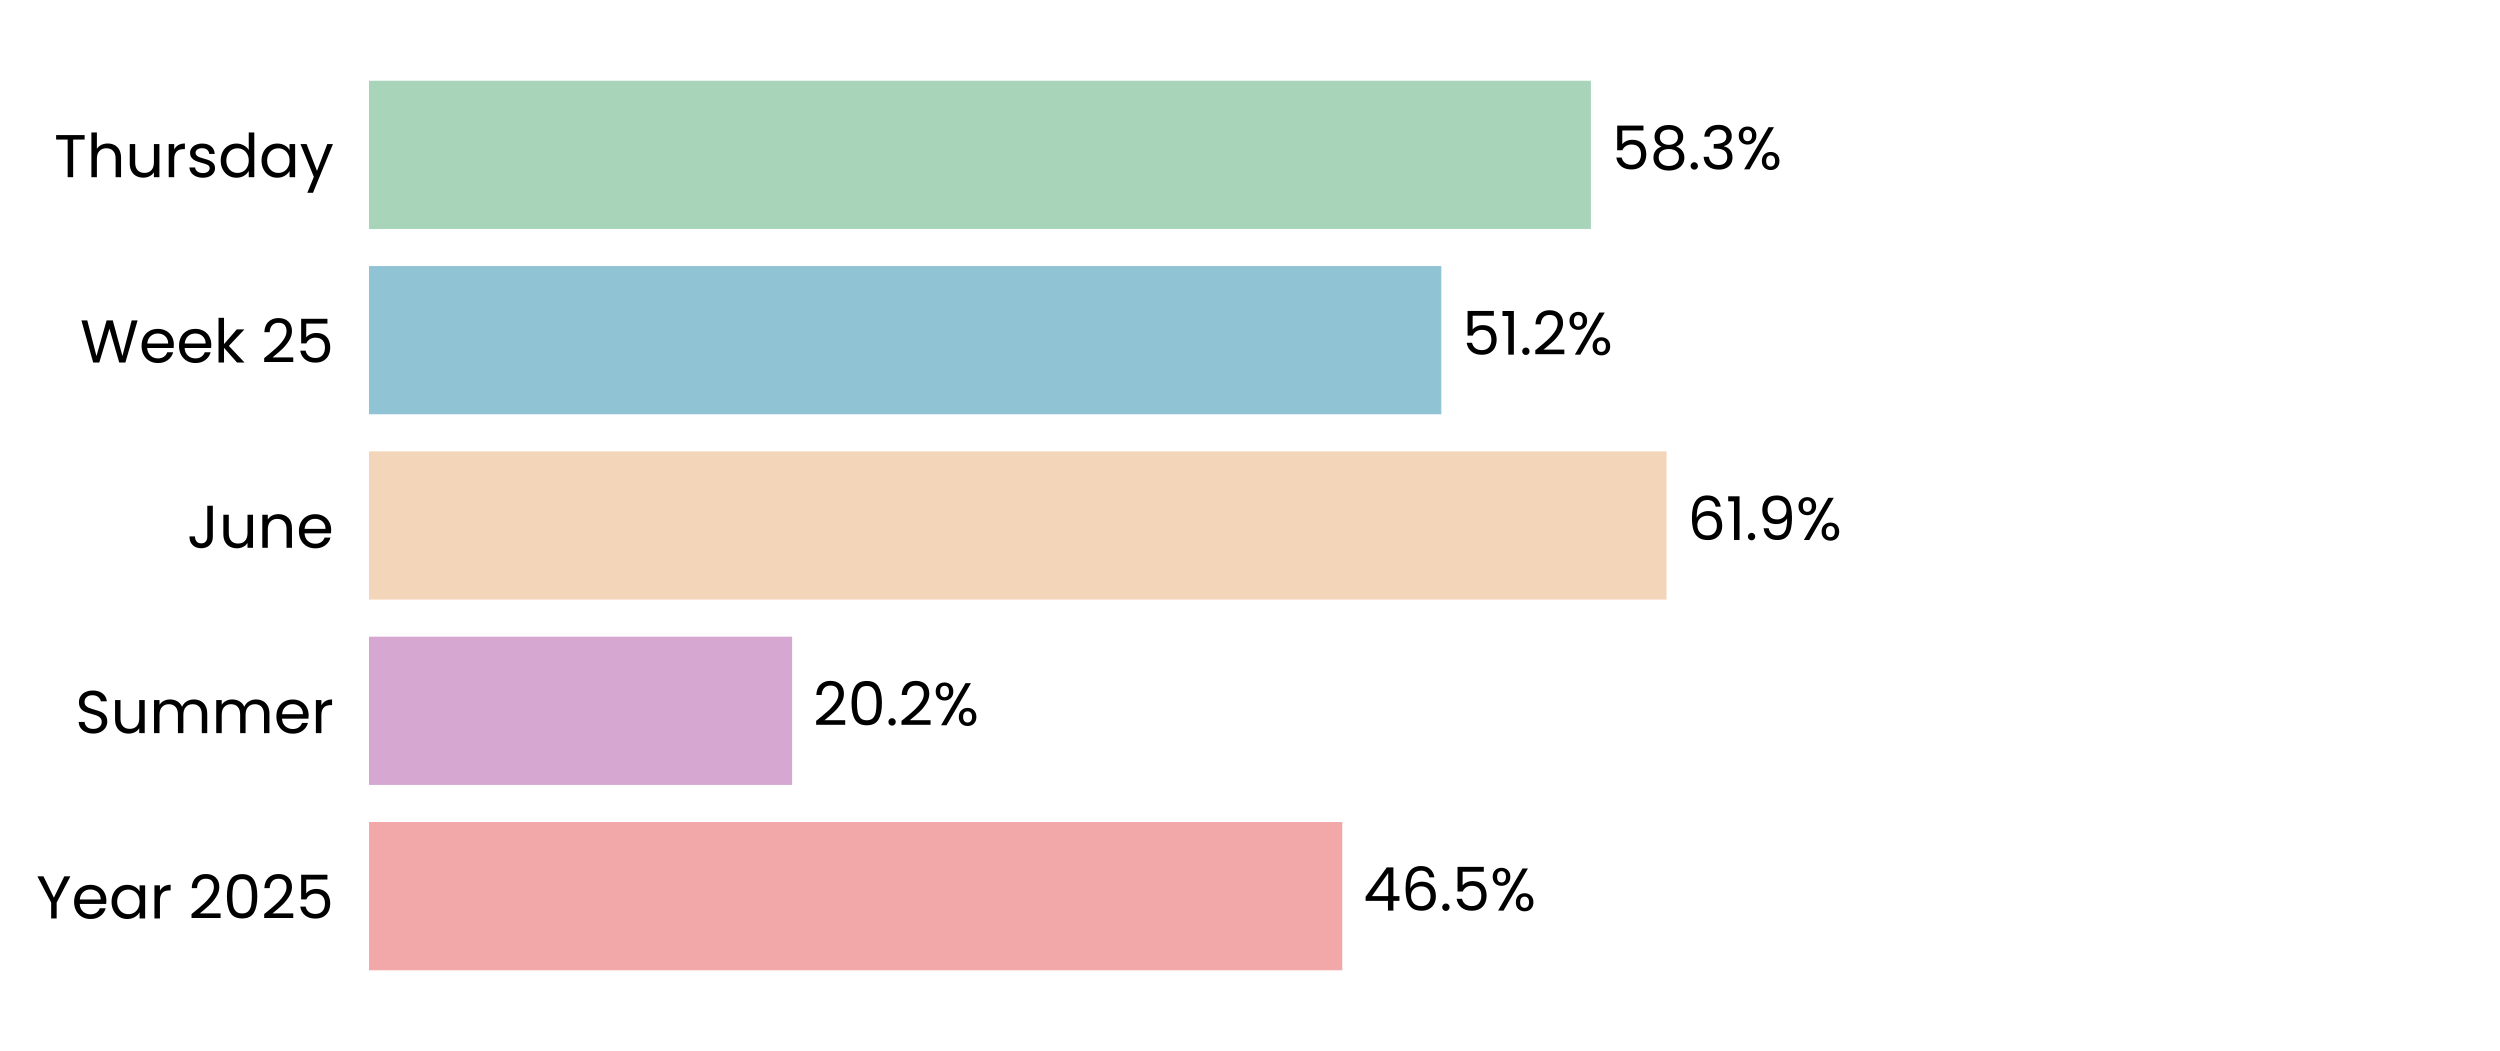
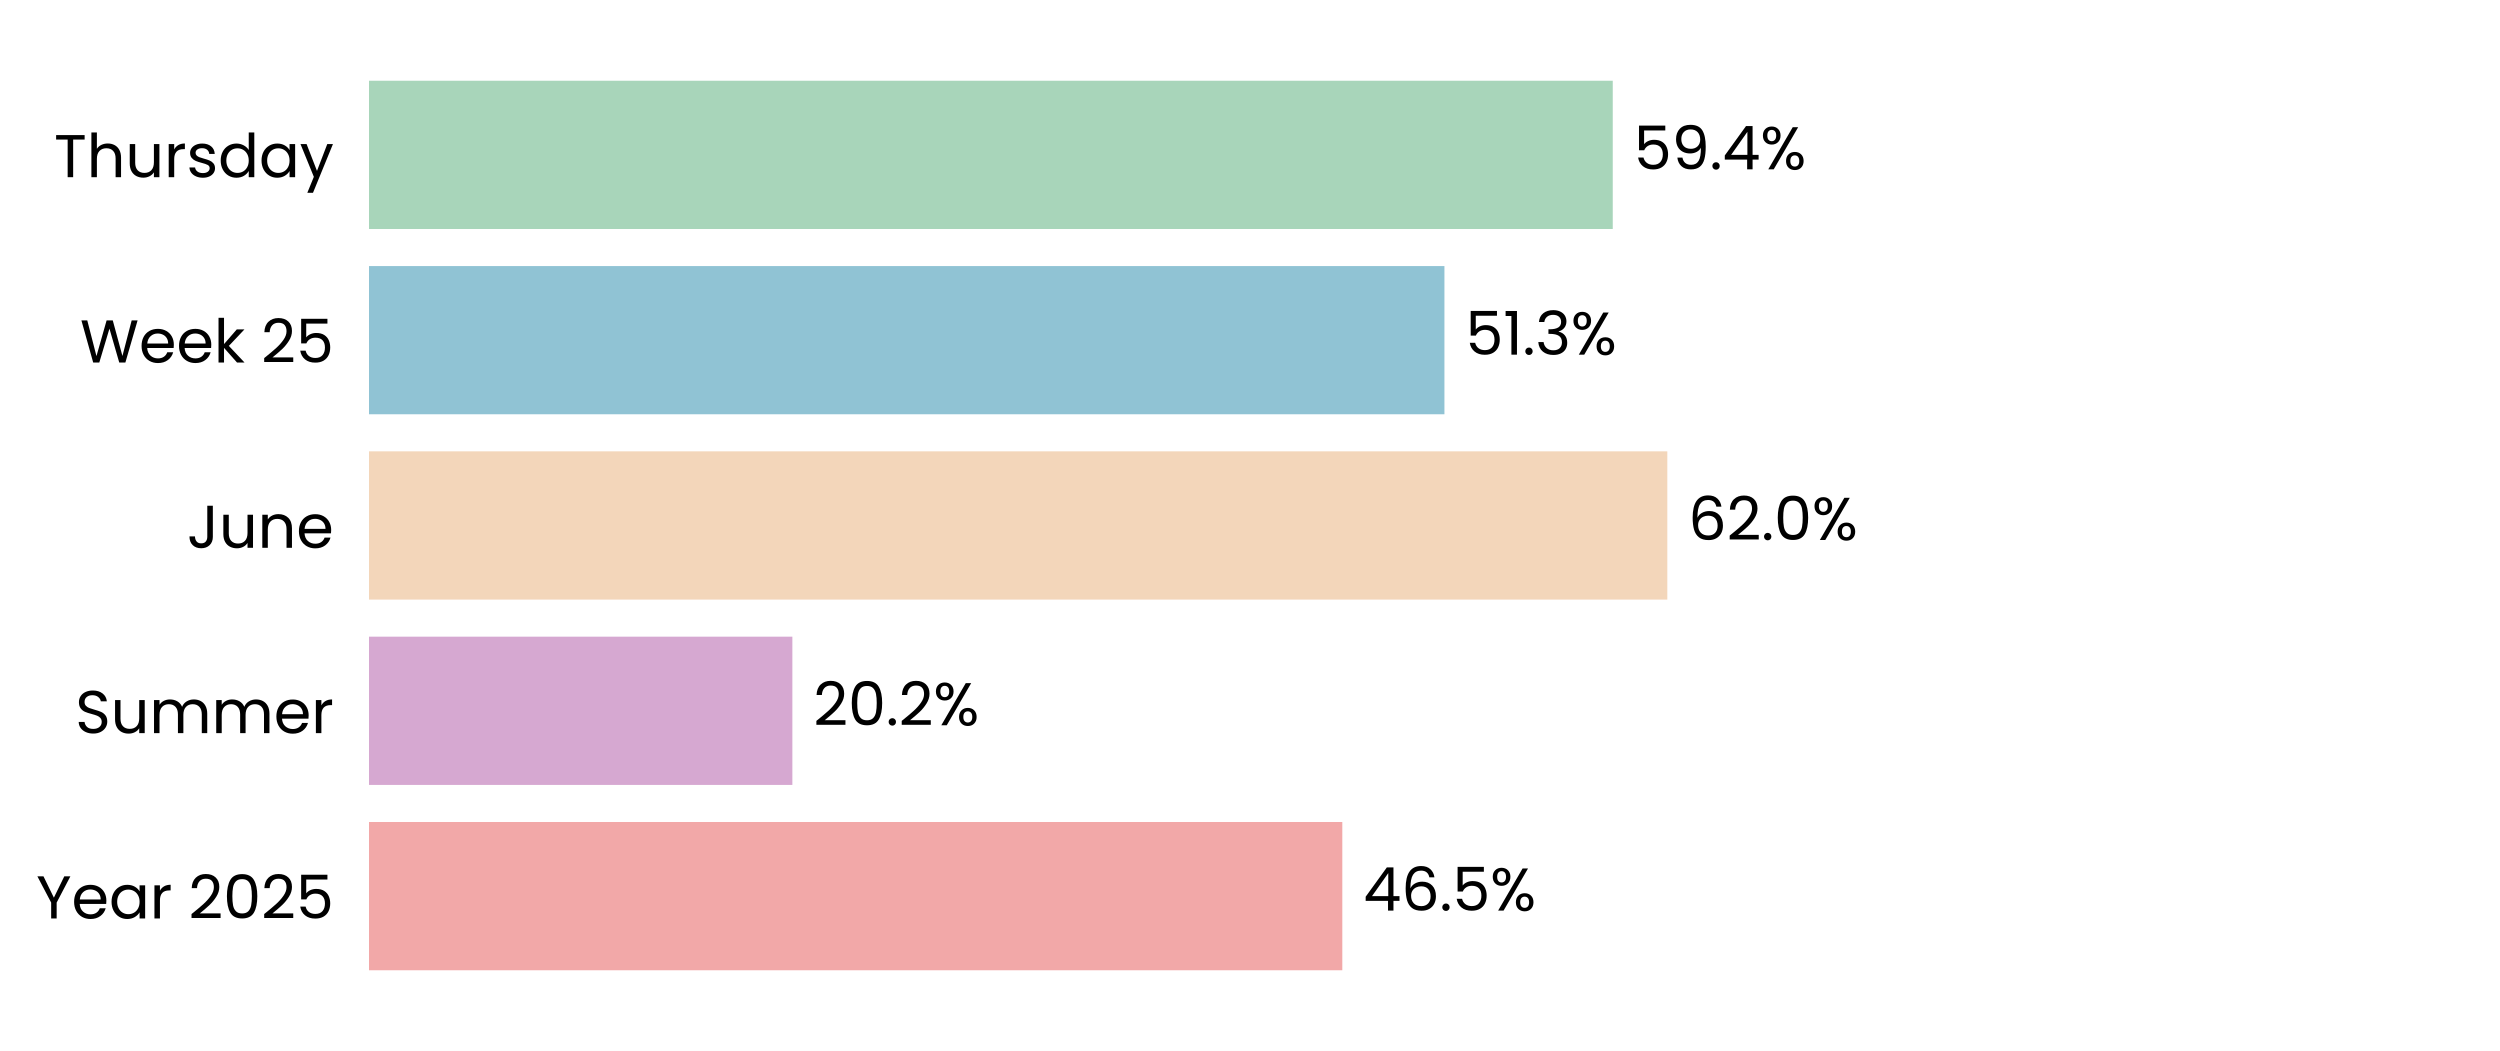
<svg xmlns="http://www.w3.org/2000/svg" xmlns:xlink="http://www.w3.org/1999/xlink" width="496.691pt" height="208.8pt" viewBox="0 0 496.691 208.8" version="1.1">
  <defs>
    <style type="text/css">*{stroke-linejoin: round; stroke-linecap: butt}</style>
  </defs>
  <g id="figure_1">
    <g id="patch_1">
      <path d="M 0 208.8  L 496.691 208.8  L 496.691 0  L 0 0  z " style="fill: #ffffff" />
    </g>
    <g id="axes_1">
      <g id="patch_2">
        <path d="M 73.311 201.6  L 489.491 201.6  L 489.491 7.2  L 73.311 7.2  z " style="fill: #ffffff" />
      </g>
      <g id="patch_3">
-         <path d="M 73.311 192.764  L 266.673 192.764  L 266.673 163.309  L 73.311 163.309  z " clip-path="url(#p1855fb12df)" style="fill: #f2a8a8" />
+         <path d="M 73.311 192.764  L 266.685 192.764  L 266.685 163.309  L 73.311 163.309  z " clip-path="url(#pebcd4a73f8)" style="fill: #f2a8a8" />
      </g>
      <g id="patch_4">
-         <path d="M 73.311 155.945  L 157.377 155.945  L 157.377 126.491  L 73.311 126.491  z " clip-path="url(#p1855fb12df)" style="fill: #d6a8d1" />
+         <path d="M 73.311 155.945  L 157.424 155.945  L 157.424 126.491  L 73.311 126.491  z " clip-path="url(#pebcd4a73f8)" style="fill: #d6a8d1" />
      </g>
      <g id="patch_5">
-         <path d="M 73.311 119.127  L 331.112 119.127  L 331.112 89.673  L 73.311 89.673  z " clip-path="url(#p1855fb12df)" style="fill: #f3d6ba" />
+         <path d="M 73.311 119.127  L 331.256 119.127  L 331.256 89.673  L 73.311 89.673  z " clip-path="url(#pebcd4a73f8)" style="fill: #f3d6ba" />
      </g>
      <g id="patch_6">
-         <path d="M 73.311 82.309  L 286.356 82.309  L 286.356 52.855  L 73.311 52.855  z " clip-path="url(#p1855fb12df)" style="fill: #90c3d4" />
+         <path d="M 73.311 82.309  L 286.975 82.309  L 286.975 52.855  L 73.311 52.855  z " clip-path="url(#pebcd4a73f8)" style="fill: #90c3d4" />
      </g>
      <g id="patch_7">
-         <path d="M 73.311 45.491  L 316.083 45.491  L 316.083 16.036  L 73.311 16.036  z " clip-path="url(#p1855fb12df)" style="fill: #a8d5ba" />
+         <path d="M 73.311 45.491  L 320.418 45.491  L 320.418 16.036  L 73.311 16.036  z " clip-path="url(#pebcd4a73f8)" style="fill: #a8d5ba" />
      </g>
      <g id="matplotlib.axis_1">
        <g id="ytick_1">
          <g id="text_1">
            <g transform="translate(7.2 182.4764) scale(0.12 -0.12)">
              <defs>
                <path id="Poppins-Regular-59" d="M 3616 4461  L 2163 1683  L 2163 0  L 1581 0  L 1581 1683  L 122 4461  L 768 4461  L 1869 2202  L 2970 4461  L 3616 4461  z " transform="scale(0.015625)" />
                <path id="Poppins-Regular-65" d="M 3693 1888  Q 3693 1722 3674 1536  L 870 1536  Q 902 1018 1225 726  Q 1549 435 2010 435  Q 2387 435 2640 611  Q 2893 787 2995 1082  L 3622 1082  Q 3482 576 3059 259  Q 2637 -58 2010 -58  Q 1510 -58 1116 166  Q 723 390 499 803  Q 275 1216 275 1760  Q 275 2304 492 2713  Q 710 3123 1104 3344  Q 1498 3565 2010 3565  Q 2509 3565 2893 3347  Q 3277 3130 3485 2749  Q 3693 2368 3693 1888  z M 3091 2010  Q 3091 2342 2944 2582  Q 2797 2822 2544 2947  Q 2291 3072 1984 3072  Q 1542 3072 1232 2790  Q 922 2509 877 2010  L 3091 2010  z " transform="scale(0.015625)" />
                <path id="Poppins-Regular-61" d="M 275 1766  Q 275 2304 492 2710  Q 710 3117 1091 3341  Q 1472 3565 1939 3565  Q 2400 3565 2739 3366  Q 3078 3168 3245 2867  L 3245 3507  L 3834 3507  L 3834 0  L 3245 0  L 3245 653  Q 3072 346 2729 144  Q 2387 -58 1933 -58  Q 1466 -58 1088 172  Q 710 403 492 819  Q 275 1235 275 1766  z M 3245 1760  Q 3245 2157 3085 2451  Q 2925 2746 2653 2902  Q 2381 3059 2054 3059  Q 1728 3059 1459 2905  Q 1190 2752 1030 2457  Q 870 2163 870 1766  Q 870 1363 1030 1065  Q 1190 768 1459 611  Q 1728 454 2054 454  Q 2381 454 2653 611  Q 2925 768 3085 1065  Q 3245 1363 3245 1760  z " transform="scale(0.015625)" />
                <path id="Poppins-Regular-72" d="M 1075 2938  Q 1229 3238 1513 3404  Q 1798 3571 2208 3571  L 2208 2970  L 2054 2970  Q 1075 2970 1075 1907  L 1075 0  L 493 0  L 493 3507  L 1075 3507  L 1075 2938  z " transform="scale(0.015625)" />
                <path id="Poppins-Regular-20" transform="scale(0.015625)" />
                <path id="Poppins-Regular-32" d="M 326 467  Q 1139 1120 1600 1539  Q 2061 1958 2377 2416  Q 2694 2874 2694 3315  Q 2694 3731 2492 3971  Q 2291 4211 1843 4211  Q 1408 4211 1168 3939  Q 928 3667 909 3213  L 346 3213  Q 371 3930 780 4320  Q 1190 4710 1837 4710  Q 2496 4710 2883 4345  Q 3270 3981 3270 3341  Q 3270 2810 2953 2307  Q 2637 1805 2233 1424  Q 1830 1043 1203 538  L 3405 538  L 3405 51  L 326 51  L 326 467  z " transform="scale(0.015625)" />
                <path id="Poppins-Regular-30" d="M 397 2362  Q 397 3462 755 4080  Q 1114 4698 2010 4698  Q 2899 4698 3257 4080  Q 3616 3462 3616 2362  Q 3616 1242 3257 621  Q 2899 0 2010 0  Q 1114 0 755 621  Q 397 1242 397 2362  z M 3040 2362  Q 3040 2918 2966 3305  Q 2893 3693 2665 3929  Q 2438 4166 2010 4166  Q 1574 4166 1347 3929  Q 1120 3693 1046 3305  Q 973 2918 973 2362  Q 973 1786 1046 1395  Q 1120 1005 1347 768  Q 1574 531 2010 531  Q 2438 531 2665 768  Q 2893 1005 2966 1395  Q 3040 1786 3040 2362  z " transform="scale(0.015625)" />
                <path id="Poppins-Regular-35" d="M 3347 4122  L 1101 4122  L 1101 2662  Q 1248 2867 1536 2998  Q 1824 3130 2157 3130  Q 2688 3130 3021 2909  Q 3354 2688 3498 2339  Q 3642 1990 3642 1600  Q 3642 1139 3469 774  Q 3296 410 2941 198  Q 2586 -13 2061 -13  Q 1389 -13 973 332  Q 557 678 467 1254  L 1037 1254  Q 1120 890 1389 685  Q 1658 480 2067 480  Q 2573 480 2829 784  Q 3085 1088 3085 1587  Q 3085 2086 2829 2358  Q 2573 2630 2074 2630  Q 1734 2630 1481 2467  Q 1229 2304 1114 2022  L 563 2022  L 563 4634  L 3347 4634  L 3347 4122  z " transform="scale(0.015625)" />
              </defs>
              <use xlink:href="#Poppins-Regular-59" />
              <use xlink:href="#Poppins-Regular-65" transform="translate(58.39999 0)" />
              <use xlink:href="#Poppins-Regular-61" transform="translate(120.4 0)" />
              <use xlink:href="#Poppins-Regular-72" transform="translate(188 0)" />
              <use xlink:href="#Poppins-Regular-20" transform="translate(225.3 0)" />
              <use xlink:href="#Poppins-Regular-32" transform="translate(252 0)" />
              <use xlink:href="#Poppins-Regular-30" transform="translate(309.4999 0)" />
              <use xlink:href="#Poppins-Regular-32" transform="translate(372.2999 0)" />
              <use xlink:href="#Poppins-Regular-35" transform="translate(429.7999 0)" />
            </g>
          </g>
        </g>
        <g id="ytick_2">
          <g id="text_2">
            <g transform="translate(14.95125 145.6582) scale(0.12 -0.12)">
              <defs>
                <path id="Poppins-Regular-53" d="M 1907 -45  Q 1466 -45 1117 112  Q 768 269 569 547  Q 371 826 365 1190  L 986 1190  Q 1018 877 1245 662  Q 1472 448 1907 448  Q 2323 448 2563 656  Q 2803 864 2803 1190  Q 2803 1446 2662 1606  Q 2522 1766 2310 1849  Q 2099 1933 1741 2029  Q 1299 2144 1033 2259  Q 768 2374 579 2620  Q 390 2867 390 3283  Q 390 3648 576 3929  Q 762 4211 1098 4364  Q 1434 4518 1869 4518  Q 2496 4518 2896 4204  Q 3296 3891 3347 3373  L 2707 3373  Q 2675 3629 2438 3824  Q 2202 4019 1811 4019  Q 1446 4019 1216 3830  Q 986 3642 986 3302  Q 986 3059 1123 2905  Q 1261 2752 1462 2672  Q 1664 2592 2029 2490  Q 2470 2368 2739 2249  Q 3008 2131 3200 1884  Q 3392 1638 3392 1216  Q 3392 890 3219 602  Q 3046 314 2707 134  Q 2368 -45 1907 -45  z " transform="scale(0.015625)" />
                <path id="Poppins-Regular-75" d="M 3603 3507  L 3603 0  L 3021 0  L 3021 518  Q 2854 250 2556 99  Q 2259 -51 1901 -51  Q 1491 -51 1164 118  Q 838 288 649 627  Q 461 966 461 1453  L 461 3507  L 1037 3507  L 1037 1530  Q 1037 1011 1299 732  Q 1562 454 2016 454  Q 2483 454 2752 742  Q 3021 1030 3021 1581  L 3021 3507  L 3603 3507  z " transform="scale(0.015625)" />
                <path id="Poppins-Regular-6d" d="M 4710 3571  Q 5120 3571 5440 3401  Q 5760 3232 5945 2893  Q 6131 2554 6131 2067  L 6131 0  L 5555 0  L 5555 1984  Q 5555 2509 5296 2787  Q 5037 3066 4595 3066  Q 4141 3066 3872 2774  Q 3603 2483 3603 1933  L 3603 0  L 3027 0  L 3027 1984  Q 3027 2509 2768 2787  Q 2509 3066 2067 3066  Q 1613 3066 1344 2774  Q 1075 2483 1075 1933  L 1075 0  L 493 0  L 493 3507  L 1075 3507  L 1075 3002  Q 1248 3277 1539 3424  Q 1830 3571 2182 3571  Q 2624 3571 2963 3372  Q 3302 3174 3469 2790  Q 3616 3162 3955 3366  Q 4294 3571 4710 3571  z " transform="scale(0.015625)" />
              </defs>
              <use xlink:href="#Poppins-Regular-53" />
              <use xlink:href="#Poppins-Regular-75" transform="translate(58.7 0)" />
              <use xlink:href="#Poppins-Regular-6d" transform="translate(122.7 0)" />
              <use xlink:href="#Poppins-Regular-6d" transform="translate(225.7 0)" />
              <use xlink:href="#Poppins-Regular-65" transform="translate(328.7 0)" />
              <use xlink:href="#Poppins-Regular-72" transform="translate(390.6999 0)" />
            </g>
          </g>
        </g>
        <g id="ytick_3">
          <g id="text_3">
            <g transform="translate(37.15125 108.84) scale(0.12 -0.12)">
              <defs>
                <path id="Poppins-Regular-4a" d="M 2739 4461  L 2739 1165  Q 2739 614 2400 284  Q 2061 -45 1504 -45  Q 941 -45 601 291  Q 262 627 262 1210  L 845 1210  Q 851 883 1014 678  Q 1178 474 1504 474  Q 1830 474 1990 669  Q 2150 864 2150 1165  L 2150 4461  L 2739 4461  z " transform="scale(0.015625)" />
                <path id="Poppins-Regular-6e" d="M 2202 3571  Q 2842 3571 3238 3184  Q 3635 2797 3635 2067  L 3635 0  L 3059 0  L 3059 1984  Q 3059 2509 2796 2787  Q 2534 3066 2080 3066  Q 1619 3066 1347 2778  Q 1075 2490 1075 1939  L 1075 0  L 493 0  L 493 3507  L 1075 3507  L 1075 3008  Q 1248 3277 1545 3424  Q 1843 3571 2202 3571  z " transform="scale(0.015625)" />
              </defs>
              <use xlink:href="#Poppins-Regular-4a" />
              <use xlink:href="#Poppins-Regular-75" transform="translate(52.99999 0)" />
              <use xlink:href="#Poppins-Regular-6e" transform="translate(117 0)" />
              <use xlink:href="#Poppins-Regular-65" transform="translate(181 0)" />
            </g>
          </g>
        </g>
        <g id="ytick_4">
          <g id="text_4">
            <g transform="translate(15.9 72.02182) scale(0.12 -0.12)">
              <defs>
                <path id="Poppins-Regular-57" d="M 6099 4461  L 4806 0  L 4154 0  L 3117 3590  L 2042 0  L 1395 -6  L 147 4461  L 768 4461  L 1741 678  L 2816 4461  L 3469 4461  L 4493 691  L 5472 4461  L 6099 4461  z " transform="scale(0.015625)" />
                <path id="Poppins-Regular-6b" d="M 2451 0  L 1075 1549  L 1075 0  L 493 0  L 493 4736  L 1075 4736  L 1075 1952  L 2426 3507  L 3238 3507  L 1587 1760  L 3245 0  L 2451 0  z " transform="scale(0.015625)" />
              </defs>
              <use xlink:href="#Poppins-Regular-57" />
              <use xlink:href="#Poppins-Regular-65" transform="translate(97.59999 0)" />
              <use xlink:href="#Poppins-Regular-65" transform="translate(159.6 0)" />
              <use xlink:href="#Poppins-Regular-6b" transform="translate(221.6 0)" />
              <use xlink:href="#Poppins-Regular-20" transform="translate(273.0999 0)" />
              <use xlink:href="#Poppins-Regular-32" transform="translate(299.7999 0)" />
              <use xlink:href="#Poppins-Regular-35" transform="translate(357.2999 0)" />
            </g>
          </g>
        </g>
        <g id="ytick_5">
          <g id="text_5">
            <g transform="translate(10.74188 35.20364) scale(0.12 -0.12)">
              <defs>
                <path id="Poppins-Regular-54" d="M 3238 4461  L 3238 3987  L 2022 3987  L 2022 0  L 1440 0  L 1440 3987  L 218 3987  L 218 4461  L 3238 4461  z " transform="scale(0.015625)" />
                <path id="Poppins-Regular-68" d="M 2234 3571  Q 2630 3571 2950 3401  Q 3270 3232 3452 2893  Q 3635 2554 3635 2067  L 3635 0  L 3059 0  L 3059 1984  Q 3059 2509 2796 2787  Q 2534 3066 2080 3066  Q 1619 3066 1347 2778  Q 1075 2490 1075 1939  L 1075 0  L 493 0  L 493 4736  L 1075 4736  L 1075 3008  Q 1248 3277 1552 3424  Q 1856 3571 2234 3571  z " transform="scale(0.015625)" />
                <path id="Poppins-Regular-73" d="M 1734 -58  Q 1331 -58 1011 80  Q 691 218 505 464  Q 320 710 301 1030  L 902 1030  Q 928 768 1149 601  Q 1370 435 1728 435  Q 2061 435 2253 582  Q 2445 730 2445 954  Q 2445 1184 2240 1296  Q 2035 1408 1606 1517  Q 1216 1619 969 1724  Q 723 1830 547 2038  Q 371 2246 371 2586  Q 371 2854 531 3078  Q 691 3302 985 3433  Q 1280 3565 1658 3565  Q 2240 3565 2598 3270  Q 2957 2976 2982 2464  L 2400 2464  Q 2381 2739 2179 2905  Q 1978 3072 1638 3072  Q 1325 3072 1139 2937  Q 954 2803 954 2586  Q 954 2413 1066 2301  Q 1178 2189 1347 2121  Q 1517 2054 1818 1971  Q 2195 1869 2432 1769  Q 2669 1670 2838 1472  Q 3008 1274 3014 954  Q 3014 666 2854 435  Q 2694 205 2403 73  Q 2112 -58 1734 -58  z " transform="scale(0.015625)" />
                <path id="Poppins-Regular-64" d="M 275 1766  Q 275 2304 492 2710  Q 710 3117 1091 3341  Q 1472 3565 1946 3565  Q 2355 3565 2707 3376  Q 3059 3187 3245 2880  L 3245 4736  L 3834 4736  L 3834 0  L 3245 0  L 3245 659  Q 3072 346 2733 144  Q 2394 -58 1939 -58  Q 1472 -58 1091 172  Q 710 403 492 819  Q 275 1235 275 1766  z M 3245 1760  Q 3245 2157 3085 2451  Q 2925 2746 2653 2902  Q 2381 3059 2054 3059  Q 1728 3059 1459 2905  Q 1190 2752 1030 2457  Q 870 2163 870 1766  Q 870 1363 1030 1065  Q 1190 768 1459 611  Q 1728 454 2054 454  Q 2381 454 2653 611  Q 2925 768 3085 1065  Q 3245 1363 3245 1760  z " transform="scale(0.015625)" />
                <path id="Poppins-Regular-79" d="M 3514 3507  L 1402 -1651  L 800 -1651  L 1491 38  L 77 3507  L 723 3507  L 1824 666  L 2912 3507  L 3514 3507  z " transform="scale(0.015625)" />
              </defs>
              <use xlink:href="#Poppins-Regular-54" />
              <use xlink:href="#Poppins-Regular-68" transform="translate(54.09999 0)" />
              <use xlink:href="#Poppins-Regular-75" transform="translate(118.1 0)" />
              <use xlink:href="#Poppins-Regular-72" transform="translate(182.1 0)" />
              <use xlink:href="#Poppins-Regular-73" transform="translate(219.3999 0)" />
              <use xlink:href="#Poppins-Regular-64" transform="translate(271.5999 0)" />
              <use xlink:href="#Poppins-Regular-61" transform="translate(339.1999 0)" />
              <use xlink:href="#Poppins-Regular-79" transform="translate(406.7999 0)" />
            </g>
          </g>
        </g>
      </g>
      <g id="text_6">
-         <g transform="translate(270.8352 180.9164) scale(0.12 -0.12)">
+         <g transform="translate(270.8471 180.9164) scale(0.12 -0.12)">
          <defs>
            <path id="Poppins-Regular-34" d="M 256 1030  L 256 1472  L 2502 4582  L 3200 4582  L 3200 1536  L 3840 1536  L 3840 1030  L 3200 1030  L 3200 0  L 2624 0  L 2624 1030  L 256 1030  z M 2650 3974  L 928 1536  L 2650 1536  L 2650 3974  z " transform="scale(0.015625)" />
            <path id="Poppins-Regular-36" d="M 2976 3526  Q 2835 4237 2099 4237  Q 1530 4237 1248 3798  Q 966 3360 973 2355  Q 1120 2688 1462 2877  Q 1805 3066 2227 3066  Q 2886 3066 3280 2656  Q 3674 2246 3674 1523  Q 3674 1088 3504 742  Q 3334 397 2992 192  Q 2650 -13 2163 -13  Q 1504 -13 1133 281  Q 762 576 614 1094  Q 467 1613 467 2374  Q 467 4723 2106 4723  Q 2733 4723 3091 4384  Q 3450 4045 3514 3526  L 2976 3526  z M 2106 2573  Q 1830 2573 1587 2461  Q 1344 2349 1193 2121  Q 1043 1894 1043 1568  Q 1043 1082 1324 778  Q 1606 474 2131 474  Q 2579 474 2844 752  Q 3110 1030 3110 1504  Q 3110 2003 2854 2288  Q 2598 2573 2106 2573  z " transform="scale(0.015625)" />
            <path id="Poppins-Regular-2e" d="M 678 -38  Q 512 -38 397 77  Q 282 192 282 358  Q 282 525 397 640  Q 512 755 678 755  Q 838 755 950 640  Q 1062 525 1062 358  Q 1062 192 950 77  Q 838 -38 678 -38  z " transform="scale(0.015625)" />
            <path id="Poppins-Regular-25" d="M 269 3584  Q 269 4019 531 4278  Q 794 4538 1203 4538  Q 1613 4538 1875 4278  Q 2138 4019 2138 3584  Q 2138 3142 1875 2883  Q 1613 2624 1203 2624  Q 794 2624 531 2883  Q 269 3142 269 3584  z M 4006 4467  L 1414 0  L 838 0  L 3430 4467  L 4006 4467  z M 1203 4179  Q 986 4179 861 4028  Q 736 3878 736 3584  Q 736 3290 861 3136  Q 986 2982 1203 2982  Q 1421 2982 1549 3139  Q 1677 3296 1677 3584  Q 1677 3878 1549 4028  Q 1421 4179 1203 4179  z M 2720 883  Q 2720 1325 2982 1584  Q 3245 1843 3654 1843  Q 4064 1843 4323 1584  Q 4582 1325 4582 883  Q 4582 448 4323 185  Q 4064 -77 3654 -77  Q 3245 -77 2982 182  Q 2720 442 2720 883  z M 3648 1478  Q 3430 1478 3302 1328  Q 3174 1178 3174 883  Q 3174 595 3302 444  Q 3430 294 3648 294  Q 3866 294 3994 444  Q 4122 595 4122 883  Q 4122 1178 3994 1328  Q 3866 1478 3648 1478  z " transform="scale(0.015625)" />
          </defs>
          <use xlink:href="#Poppins-Regular-34" />
          <use xlink:href="#Poppins-Regular-36" transform="translate(62.89999 0)" />
          <use xlink:href="#Poppins-Regular-2e" transform="translate(126.4 0)" />
          <use xlink:href="#Poppins-Regular-35" transform="translate(147.4 0)" />
          <use xlink:href="#Poppins-Regular-25" transform="translate(210.2 0)" />
        </g>
      </g>
      <g id="text_7">
-         <g transform="translate(161.5384 144.0982) scale(0.12 -0.12)">
+         <g transform="translate(161.5855 144.0982) scale(0.12 -0.12)">
          <use xlink:href="#Poppins-Regular-32" />
          <use xlink:href="#Poppins-Regular-30" transform="translate(57.49999 0)" />
          <use xlink:href="#Poppins-Regular-2e" transform="translate(120.3 0)" />
          <use xlink:href="#Poppins-Regular-32" transform="translate(141.3 0)" />
          <use xlink:href="#Poppins-Regular-25" transform="translate(198.7999 0)" />
        </g>
      </g>
      <g id="text_8">
-         <g transform="translate(335.2734 107.28) scale(0.12 -0.12)">
-           <defs>
-             <path id="Poppins-Regular-31" d="M 243 4096  L 243 4627  L 1446 4627  L 1446 0  L 858 0  L 858 4096  L 243 4096  z " transform="scale(0.015625)" />
-             <path id="Poppins-Regular-39" d="M 1146 1242  Q 1210 877 1443 678  Q 1677 480 2074 480  Q 2605 480 2857 896  Q 3110 1312 3098 2298  Q 2963 2010 2649 1846  Q 2336 1683 1952 1683  Q 1523 1683 1187 1859  Q 851 2035 659 2374  Q 467 2714 467 3194  Q 467 3878 864 4297  Q 1261 4717 1990 4717  Q 2886 4717 3248 4134  Q 3610 3552 3610 2400  Q 3610 1594 3466 1069  Q 3322 544 2979 269  Q 2637 -6 2042 -6  Q 1389 -6 1024 346  Q 659 698 608 1242  L 1146 1242  z M 2048 2176  Q 2477 2176 2752 2441  Q 3027 2707 3027 3162  Q 3027 3642 2758 3936  Q 2490 4230 2003 4230  Q 1555 4230 1289 3948  Q 1024 3667 1024 3206  Q 1024 2739 1286 2457  Q 1549 2176 2048 2176  z " transform="scale(0.015625)" />
-           </defs>
+         <g transform="translate(335.4179 107.28) scale(0.12 -0.12)">
          <use xlink:href="#Poppins-Regular-36" />
-           <use xlink:href="#Poppins-Regular-31" transform="translate(63.49999 0)" />
-           <use xlink:href="#Poppins-Regular-2e" transform="translate(95.49997 0)" />
-           <use xlink:href="#Poppins-Regular-39" transform="translate(116.5 0)" />
-           <use xlink:href="#Poppins-Regular-25" transform="translate(179.4999 0)" />
+           <use xlink:href="#Poppins-Regular-32" transform="translate(63.49999 0)" />
+           <use xlink:href="#Poppins-Regular-2e" transform="translate(121 0)" />
+           <use xlink:href="#Poppins-Regular-30" transform="translate(142 0)" />
+           <use xlink:href="#Poppins-Regular-25" transform="translate(204.7999 0)" />
        </g>
      </g>
      <g id="text_9">
-         <g transform="translate(290.5176 70.46182) scale(0.12 -0.12)">
+         <g transform="translate(291.1369 70.46182) scale(0.12 -0.12)">
+           <defs>
+             <path id="Poppins-Regular-31" d="M 243 4096  L 243 4627  L 1446 4627  L 1446 0  L 858 0  L 858 4096  L 243 4096  z " transform="scale(0.015625)" />
+             <path id="Poppins-Regular-33" d="M 384 3462  Q 429 4051 838 4384  Q 1248 4717 1901 4717  Q 2336 4717 2653 4560  Q 2970 4403 3133 4134  Q 3296 3866 3296 3526  Q 3296 3130 3069 2842  Q 2842 2554 2477 2470  L 2477 2438  Q 2893 2336 3136 2035  Q 3379 1734 3379 1248  Q 3379 883 3212 592  Q 3046 301 2713 134  Q 2381 -32 1914 -32  Q 1235 -32 800 323  Q 365 678 314 1331  L 877 1331  Q 922 947 1190 704  Q 1459 461 1907 461  Q 2355 461 2588 694  Q 2822 928 2822 1299  Q 2822 1779 2502 1990  Q 2182 2202 1536 2202  L 1389 2202  L 1389 2688  L 1542 2688  Q 2131 2694 2432 2883  Q 2733 3072 2733 3469  Q 2733 3808 2512 4013  Q 2291 4218 1882 4218  Q 1485 4218 1241 4013  Q 998 3808 954 3462  L 384 3462  z " transform="scale(0.015625)" />
+           </defs>
          <use xlink:href="#Poppins-Regular-35" />
          <use xlink:href="#Poppins-Regular-31" transform="translate(62.79999 0)" />
          <use xlink:href="#Poppins-Regular-2e" transform="translate(94.79997 0)" />
-           <use xlink:href="#Poppins-Regular-32" transform="translate(115.8 0)" />
-           <use xlink:href="#Poppins-Regular-25" transform="translate(173.2999 0)" />
+           <use xlink:href="#Poppins-Regular-33" transform="translate(115.8 0)" />
+           <use xlink:href="#Poppins-Regular-25" transform="translate(174.7 0)" />
        </g>
      </g>
      <g id="text_10">
-         <g transform="translate(320.2447 33.64364) scale(0.12 -0.12)">
+         <g transform="translate(324.5799 33.64364) scale(0.12 -0.12)">
          <defs>
-             <path id="Poppins-Regular-38" d="M 1242 2406  Q 883 2547 691 2816  Q 499 3085 499 3469  Q 499 3814 672 4092  Q 845 4371 1187 4534  Q 1530 4698 2016 4698  Q 2502 4698 2844 4534  Q 3187 4371 3363 4092  Q 3539 3814 3539 3469  Q 3539 3098 3340 2819  Q 3142 2541 2797 2406  Q 3194 2285 3427 1981  Q 3661 1677 3661 1248  Q 3661 832 3456 521  Q 3251 211 2876 41  Q 2502 -128 2016 -128  Q 1530 -128 1162 41  Q 794 211 589 521  Q 384 832 384 1248  Q 384 1677 614 1984  Q 845 2291 1242 2406  z M 2976 3398  Q 2976 3789 2720 4000  Q 2464 4211 2016 4211  Q 1574 4211 1318 4000  Q 1062 3789 1062 3392  Q 1062 3034 1328 2816  Q 1594 2598 2016 2598  Q 2445 2598 2710 2819  Q 2976 3040 2976 3398  z M 2016 2150  Q 1542 2150 1241 1929  Q 941 1709 941 1267  Q 941 858 1232 608  Q 1523 358 2016 358  Q 2509 358 2797 608  Q 3085 858 3085 1267  Q 3085 1696 2790 1923  Q 2496 2150 2016 2150  z " transform="scale(0.015625)" />
-             <path id="Poppins-Regular-33" d="M 384 3462  Q 429 4051 838 4384  Q 1248 4717 1901 4717  Q 2336 4717 2653 4560  Q 2970 4403 3133 4134  Q 3296 3866 3296 3526  Q 3296 3130 3069 2842  Q 2842 2554 2477 2470  L 2477 2438  Q 2893 2336 3136 2035  Q 3379 1734 3379 1248  Q 3379 883 3212 592  Q 3046 301 2713 134  Q 2381 -32 1914 -32  Q 1235 -32 800 323  Q 365 678 314 1331  L 877 1331  Q 922 947 1190 704  Q 1459 461 1907 461  Q 2355 461 2588 694  Q 2822 928 2822 1299  Q 2822 1779 2502 1990  Q 2182 2202 1536 2202  L 1389 2202  L 1389 2688  L 1542 2688  Q 2131 2694 2432 2883  Q 2733 3072 2733 3469  Q 2733 3808 2512 4013  Q 2291 4218 1882 4218  Q 1485 4218 1241 4013  Q 998 3808 954 3462  L 384 3462  z " transform="scale(0.015625)" />
+             <path id="Poppins-Regular-39" d="M 1146 1242  Q 1210 877 1443 678  Q 1677 480 2074 480  Q 2605 480 2857 896  Q 3110 1312 3098 2298  Q 2963 2010 2649 1846  Q 2336 1683 1952 1683  Q 1523 1683 1187 1859  Q 851 2035 659 2374  Q 467 2714 467 3194  Q 467 3878 864 4297  Q 1261 4717 1990 4717  Q 2886 4717 3248 4134  Q 3610 3552 3610 2400  Q 3610 1594 3466 1069  Q 3322 544 2979 269  Q 2637 -6 2042 -6  Q 1389 -6 1024 346  Q 659 698 608 1242  L 1146 1242  z M 2048 2176  Q 2477 2176 2752 2441  Q 3027 2707 3027 3162  Q 3027 3642 2758 3936  Q 2490 4230 2003 4230  Q 1555 4230 1289 3948  Q 1024 3667 1024 3206  Q 1024 2739 1286 2457  Q 1549 2176 2048 2176  z " transform="scale(0.015625)" />
          </defs>
          <use xlink:href="#Poppins-Regular-35" />
-           <use xlink:href="#Poppins-Regular-38" transform="translate(62.79999 0)" />
-           <use xlink:href="#Poppins-Regular-2e" transform="translate(125.9 0)" />
-           <use xlink:href="#Poppins-Regular-33" transform="translate(146.9 0)" />
-           <use xlink:href="#Poppins-Regular-25" transform="translate(205.8 0)" />
+           <use xlink:href="#Poppins-Regular-39" transform="translate(62.79999 0)" />
+           <use xlink:href="#Poppins-Regular-2e" transform="translate(125.8 0)" />
+           <use xlink:href="#Poppins-Regular-34" transform="translate(146.8 0)" />
+           <use xlink:href="#Poppins-Regular-25" transform="translate(209.7 0)" />
        </g>
      </g>
    </g>
  </g>
  <defs>
-     <clipPath id="p1855fb12df">
+     <clipPath id="pebcd4a73f8">
      <rect x="73.311" y="7.2" width="416.18" height="194.4" />
    </clipPath>
  </defs>
</svg>
